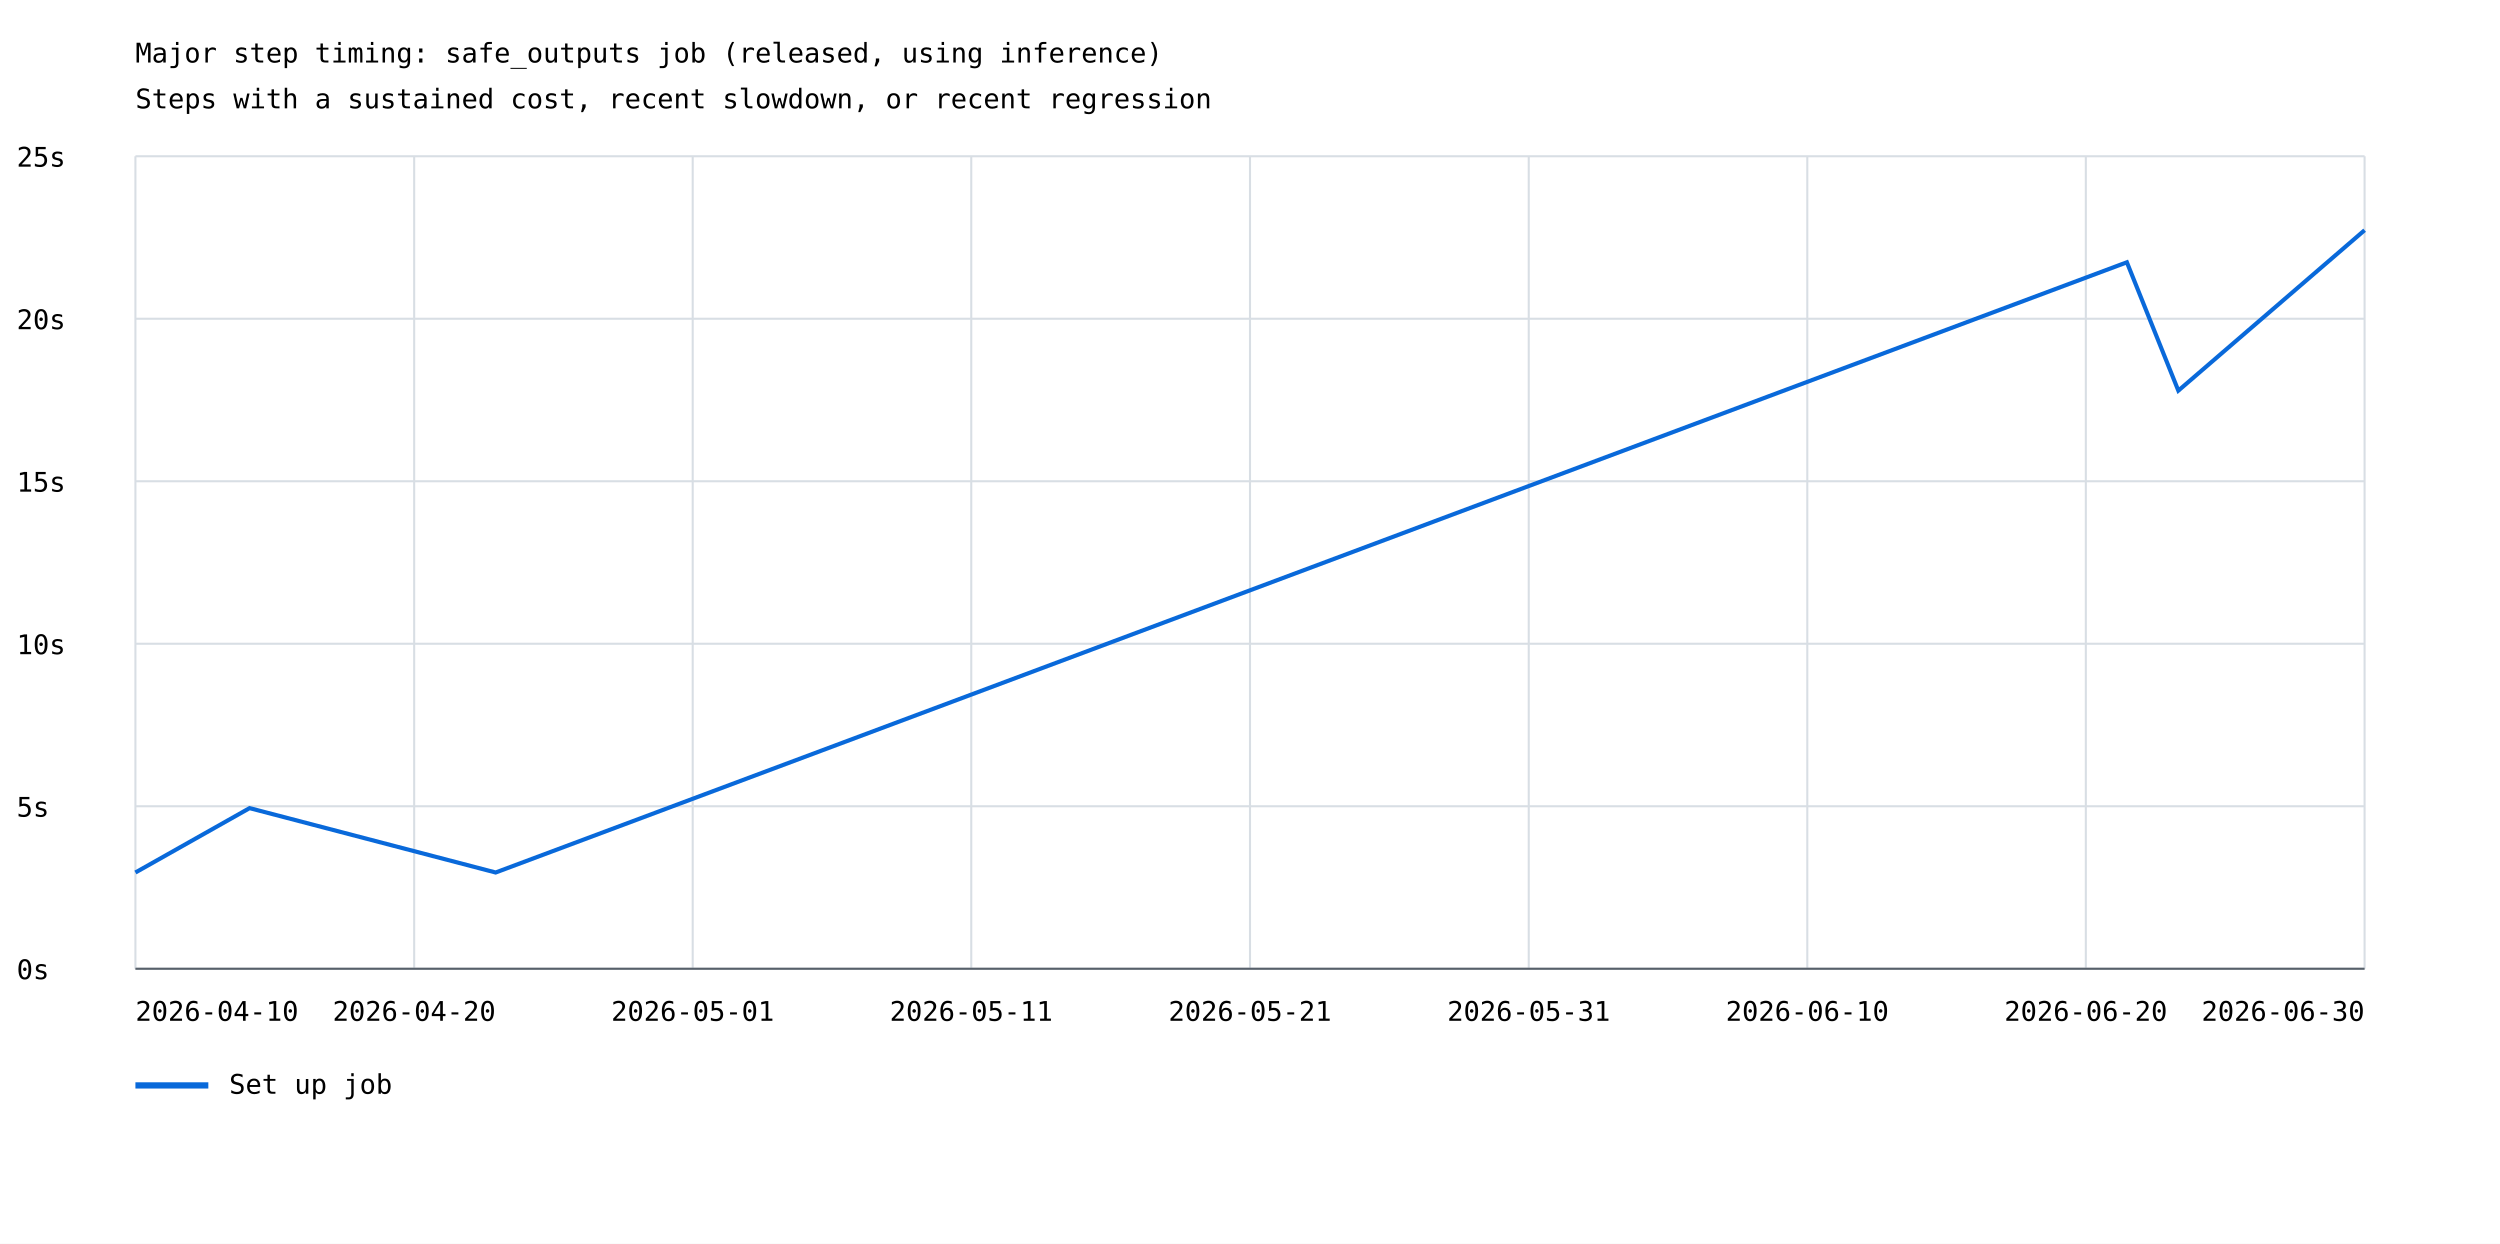
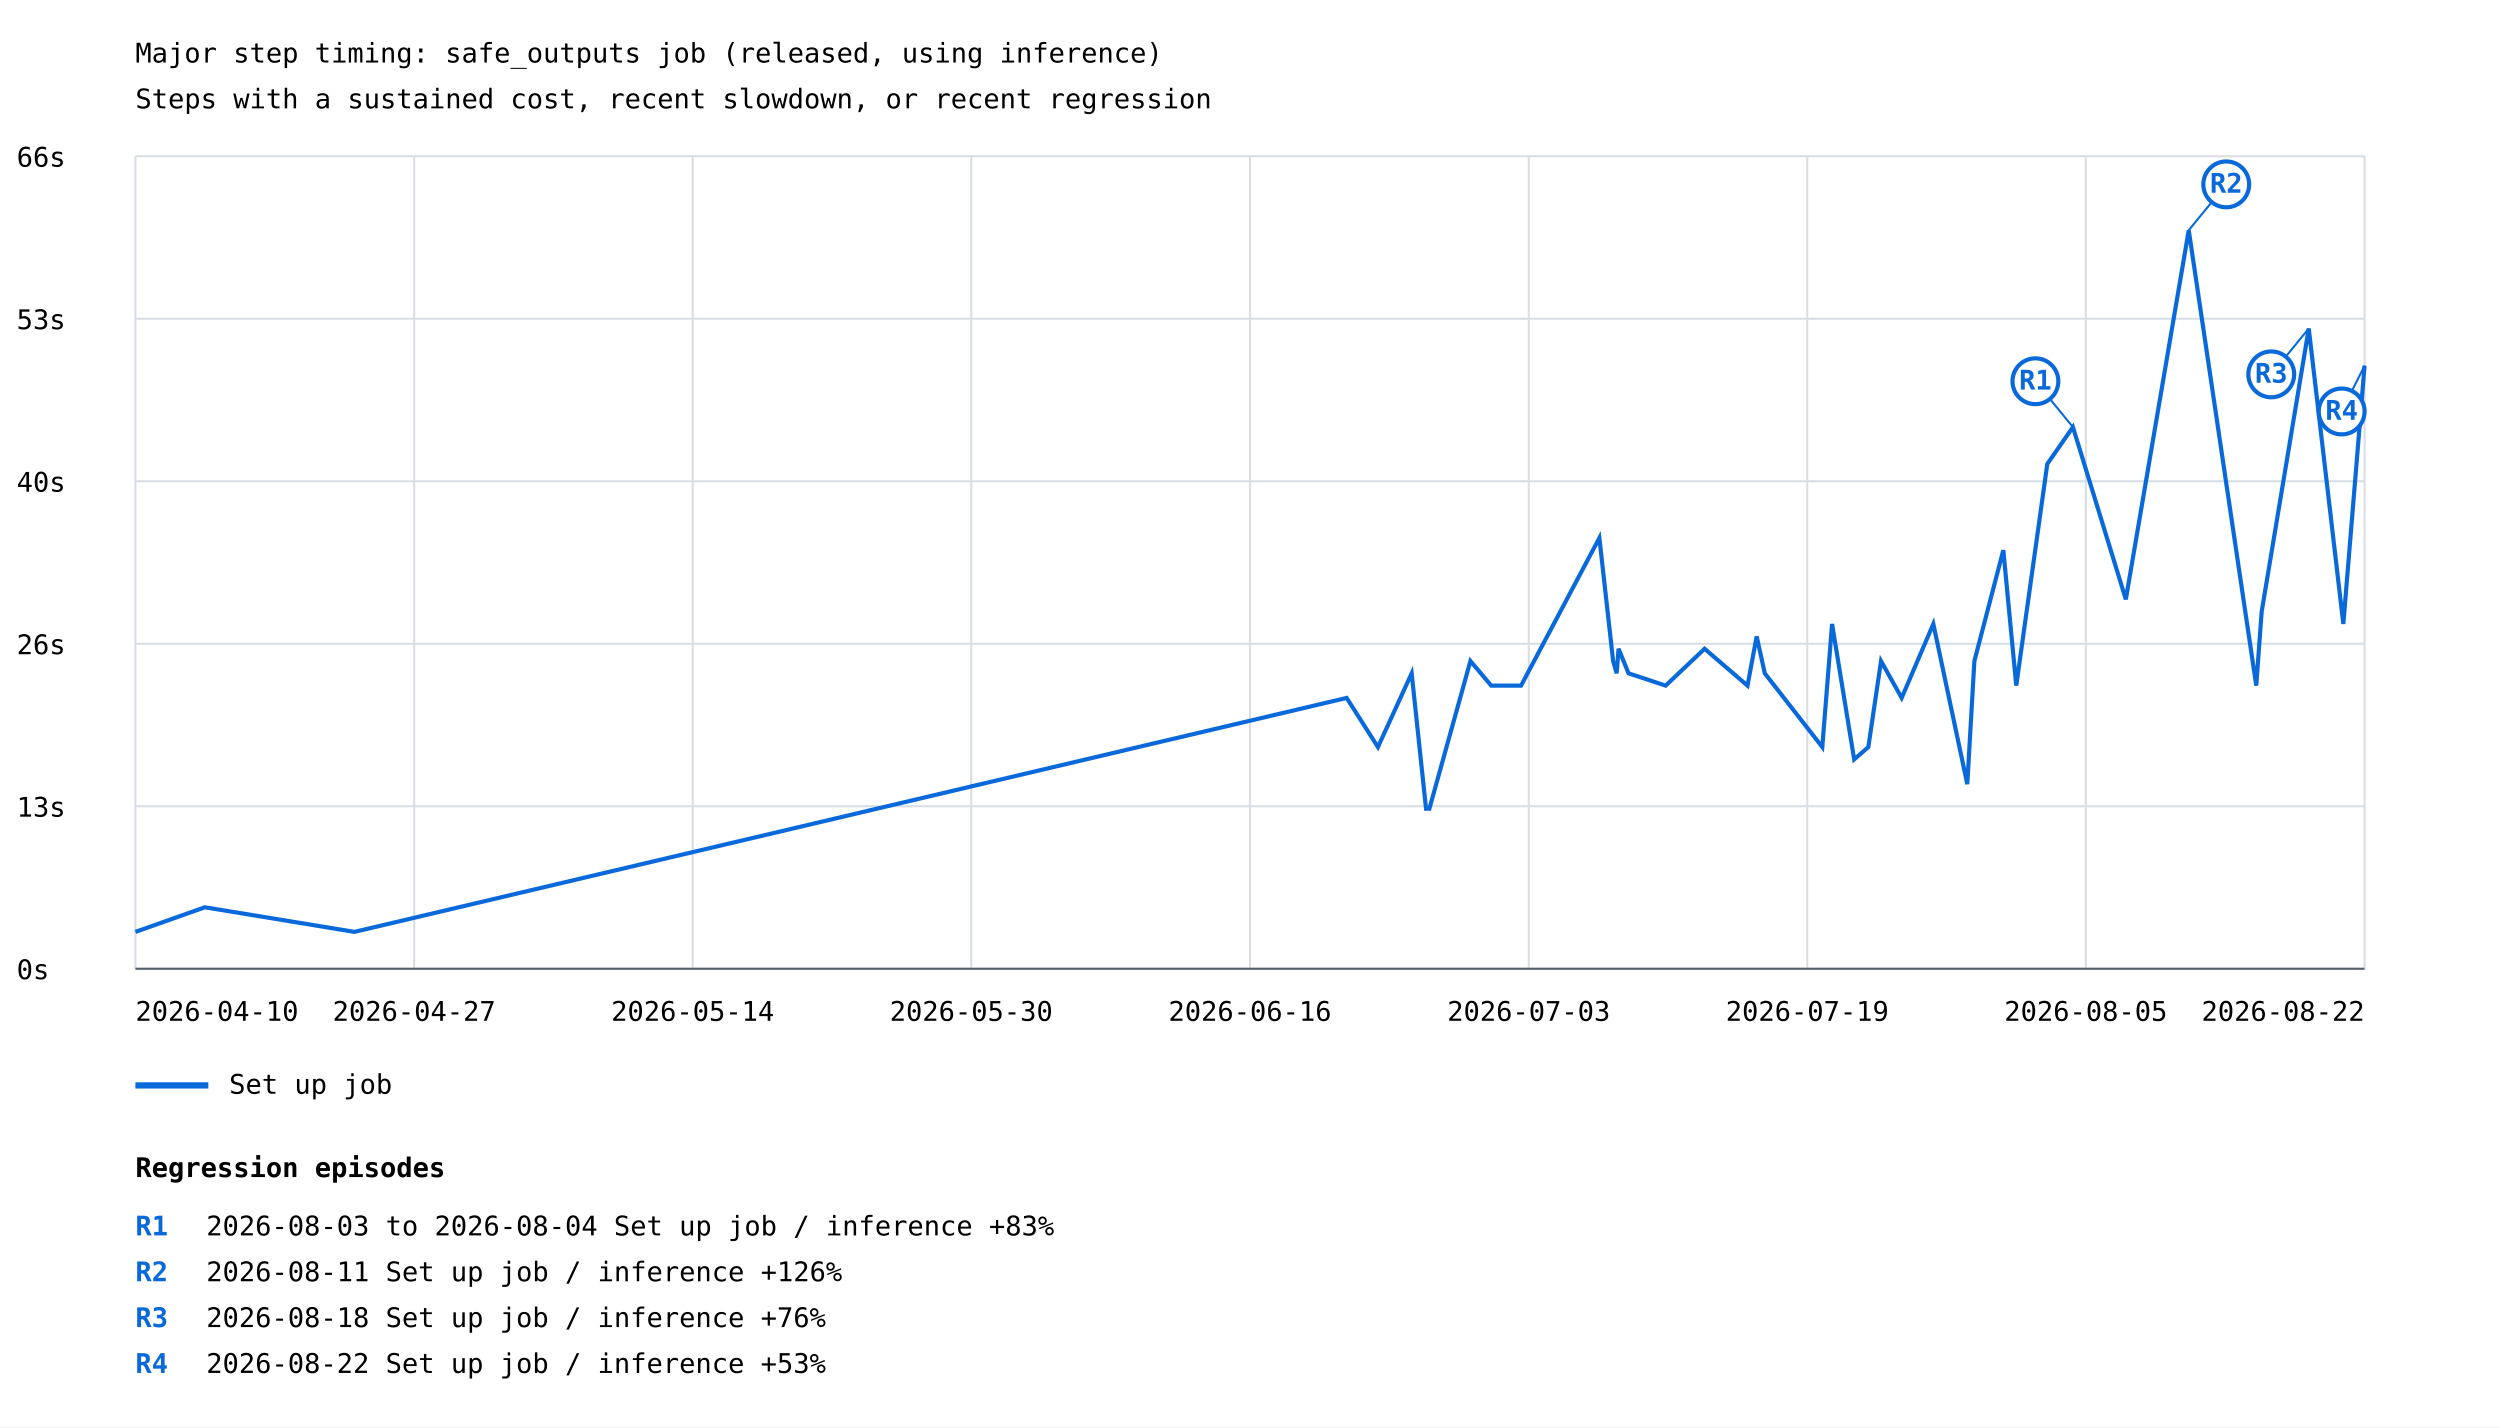
- <svg xmlns="http://www.w3.org/2000/svg" width="1200" height="597" viewBox="0 0 1200 597">
+ <svg xmlns="http://www.w3.org/2000/svg" width="1200" height="685" viewBox="0 0 1200 685">
  <rect width="100%" height="100%" fill="white" />
  <style>text{font-family:ui-monospace,monospace;font-size:13px}.axis{stroke:#57606a;stroke-width:1}.grid{stroke:#d8dee4;stroke-width:1}</style>
  <text x="65" y="30" font-size="20">Major step timing: safe_outputs job (released, using inference)</text>
  <text x="65" y="52">Steps with a sustained cost, recent slowdown, or recent regression</text>
  <line class="grid" x1="65" y1="465.0" x2="1135" y2="465.0" />
  <text x="8" y="470.0">0s</text>
  <line class="grid" x1="65" y1="387.0" x2="1135" y2="387.0" />
-   <text x="8" y="392.0">5s</text>
+   <text x="8" y="392.0">13s</text>
  <line class="grid" x1="65" y1="309.0" x2="1135" y2="309.0" />
-   <text x="8" y="314.0">10s</text>
+   <text x="8" y="314.0">26s</text>
  <line class="grid" x1="65" y1="231.0" x2="1135" y2="231.0" />
-   <text x="8" y="236.0">15s</text>
+   <text x="8" y="236.0">40s</text>
  <line class="grid" x1="65" y1="153.0" x2="1135" y2="153.0" />
-   <text x="8" y="158.0">20s</text>
+   <text x="8" y="158.0">53s</text>
  <line class="grid" x1="65" y1="75.0" x2="1135" y2="75.0" />
-   <text x="8" y="80.0">25s</text>
+   <text x="8" y="80.0">66s</text>
  <line class="grid" x1="65.0" y1="75" x2="65.0" y2="465" />
  <line class="grid" x1="198.8" y1="75" x2="198.8" y2="465" />
  <line class="grid" x1="332.5" y1="75" x2="332.5" y2="465" />
  <line class="grid" x1="466.2" y1="75" x2="466.2" y2="465" />
  <line class="grid" x1="600.0" y1="75" x2="600.0" y2="465" />
  <line class="grid" x1="733.8" y1="75" x2="733.8" y2="465" />
  <line class="grid" x1="867.5" y1="75" x2="867.5" y2="465" />
  <line class="grid" x1="1001.2" y1="75" x2="1001.2" y2="465" />
  <line class="grid" x1="1135.0" y1="75" x2="1135.0" y2="465" />
-   <polyline points="65.0,418.8 119.8,387.9 237.9,418.8 1020.9,125.9 1045.6,187.5 1135.0,110.5" fill="none" stroke="#0969da" stroke-width="2" />
+   <polyline points="65.0,447.3 98.3,435.5 170.1,447.3 646.4,335.0 661.4,358.6 677.6,323.2 684.5,388.2 686.1,388.2 705.8,317.3 715.8,329.1 730.1,329.1 767.7,258.2 774.3,317.3 776.0,323.2 776.9,311.4 781.7,323.2 799.5,329.1 818.2,311.4 838.8,329.1 843.2,305.5 847.1,323.2 874.7,358.6 879.4,299.5 890.0,364.5 896.8,358.6 902.9,317.3 912.8,335.0 928.0,299.5 944.3,376.4 947.7,317.3 961.6,264.1 967.8,329.1 982.7,222.7 995.0,205.0 1020.4,287.7 1050.6,110.5 1083.0,329.1 1085.6,293.6 1108.2,157.7 1124.8,299.5 1135.0,175.5" fill="none" stroke="#0969da" stroke-width="2" />
+   <line x1="995.0" y1="205.0" x2="977.0" y2="183.0" stroke="#0969da" stroke-width="1" />
+   <circle cx="977.0" cy="183.0" r="11" fill="white" stroke="#0969da" stroke-width="2" />
+   <text x="977.0" y="187.0" fill="#0969da" font-size="10" font-weight="bold" text-anchor="middle">R1</text>
+   <line x1="1050.6" y1="110.5" x2="1068.6" y2="88.5" stroke="#0969da" stroke-width="1" />
+   <circle cx="1068.6" cy="88.5" r="11" fill="white" stroke="#0969da" stroke-width="2" />
+   <text x="1068.6" y="92.5" fill="#0969da" font-size="10" font-weight="bold" text-anchor="middle">R2</text>
+   <line x1="1108.2" y1="157.7" x2="1090.2" y2="179.7" stroke="#0969da" stroke-width="1" />
+   <circle cx="1090.2" cy="179.7" r="11" fill="white" stroke="#0969da" stroke-width="2" />
+   <text x="1090.2" y="183.7" fill="#0969da" font-size="10" font-weight="bold" text-anchor="middle">R3</text>
+   <line x1="1135.0" y1="175.5" x2="1124.0" y2="197.5" stroke="#0969da" stroke-width="1" />
+   <circle cx="1124.0" cy="197.5" r="11" fill="white" stroke="#0969da" stroke-width="2" />
+   <text x="1124.0" y="201.5" fill="#0969da" font-size="10" font-weight="bold" text-anchor="middle">R4</text>
  <line x1="65" y1="521" x2="100" y2="521" stroke="#0969da" stroke-width="3" />
  <text x="110" y="525">Set up job</text>
  <text x="65.0" y="490" text-anchor="start">2026-04-10</text>
-   <text x="198.8" y="490" text-anchor="middle">2026-04-20</text>
-   <text x="332.5" y="490" text-anchor="middle">2026-05-01</text>
-   <text x="466.2" y="490" text-anchor="middle">2026-05-11</text>
-   <text x="600.0" y="490" text-anchor="middle">2026-05-21</text>
-   <text x="733.8" y="490" text-anchor="middle">2026-05-31</text>
-   <text x="867.5" y="490" text-anchor="middle">2026-06-10</text>
-   <text x="1001.2" y="490" text-anchor="middle">2026-06-20</text>
-   <text x="1135.0" y="490" text-anchor="end">2026-06-30</text>
+   <text x="198.8" y="490" text-anchor="middle">2026-04-27</text>
+   <text x="332.5" y="490" text-anchor="middle">2026-05-14</text>
+   <text x="466.2" y="490" text-anchor="middle">2026-05-30</text>
+   <text x="600.0" y="490" text-anchor="middle">2026-06-16</text>
+   <text x="733.8" y="490" text-anchor="middle">2026-07-03</text>
+   <text x="867.5" y="490" text-anchor="middle">2026-07-19</text>
+   <text x="1001.2" y="490" text-anchor="middle">2026-08-05</text>
+   <text x="1135.0" y="490" text-anchor="end">2026-08-22</text>
  <line class="axis" x1="65" y1="465" x2="1135" y2="465" />
+   <text x="65" y="565" font-size="16" font-weight="bold">Regression episodes</text>
+   <text x="65" y="593" fill="#0969da" font-weight="bold">R1</text>
+   <text x="99" y="593">2026-08-03 to 2026-08-04  Set up job / inference  +83%</text>
+   <text x="65" y="615" fill="#0969da" font-weight="bold">R2</text>
+   <text x="99" y="615">2026-08-11  Set up job / inference  +126%</text>
+   <text x="65" y="637" fill="#0969da" font-weight="bold">R3</text>
+   <text x="99" y="637">2026-08-18  Set up job / inference  +76%</text>
+   <text x="65" y="659" fill="#0969da" font-weight="bold">R4</text>
+   <text x="99" y="659">2026-08-22  Set up job / inference  +53%</text>
</svg>
